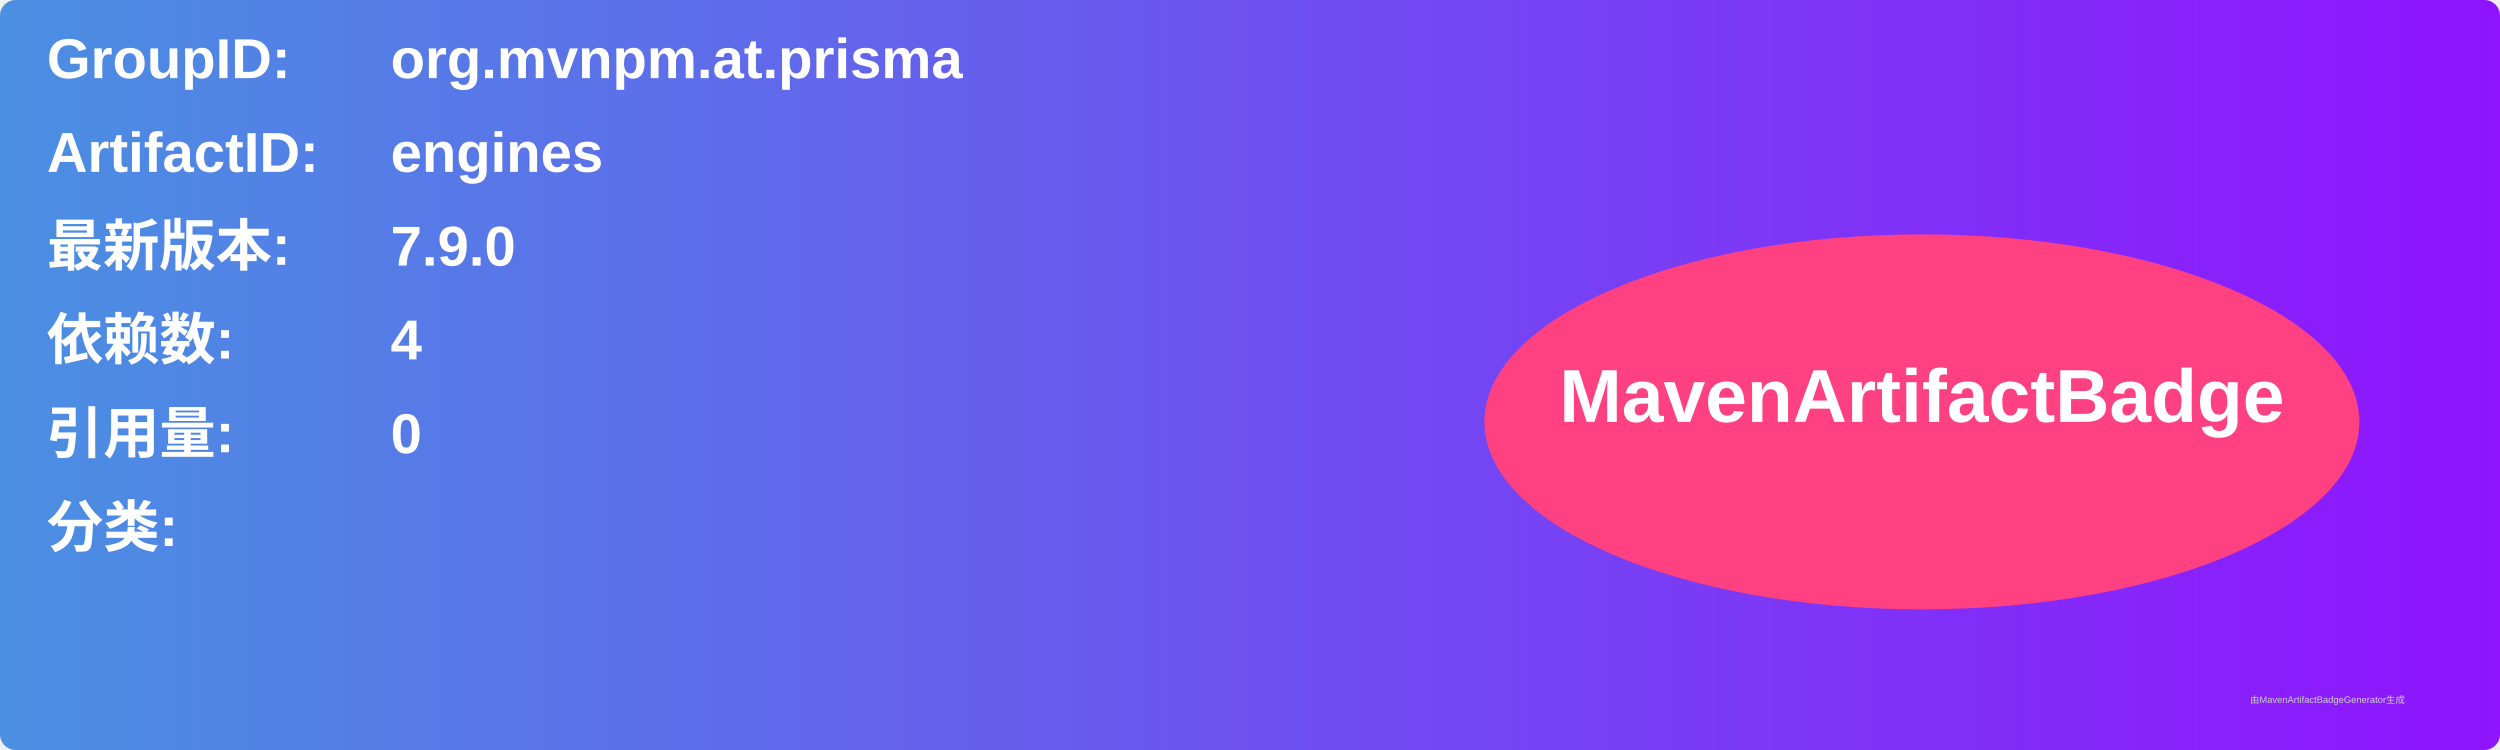
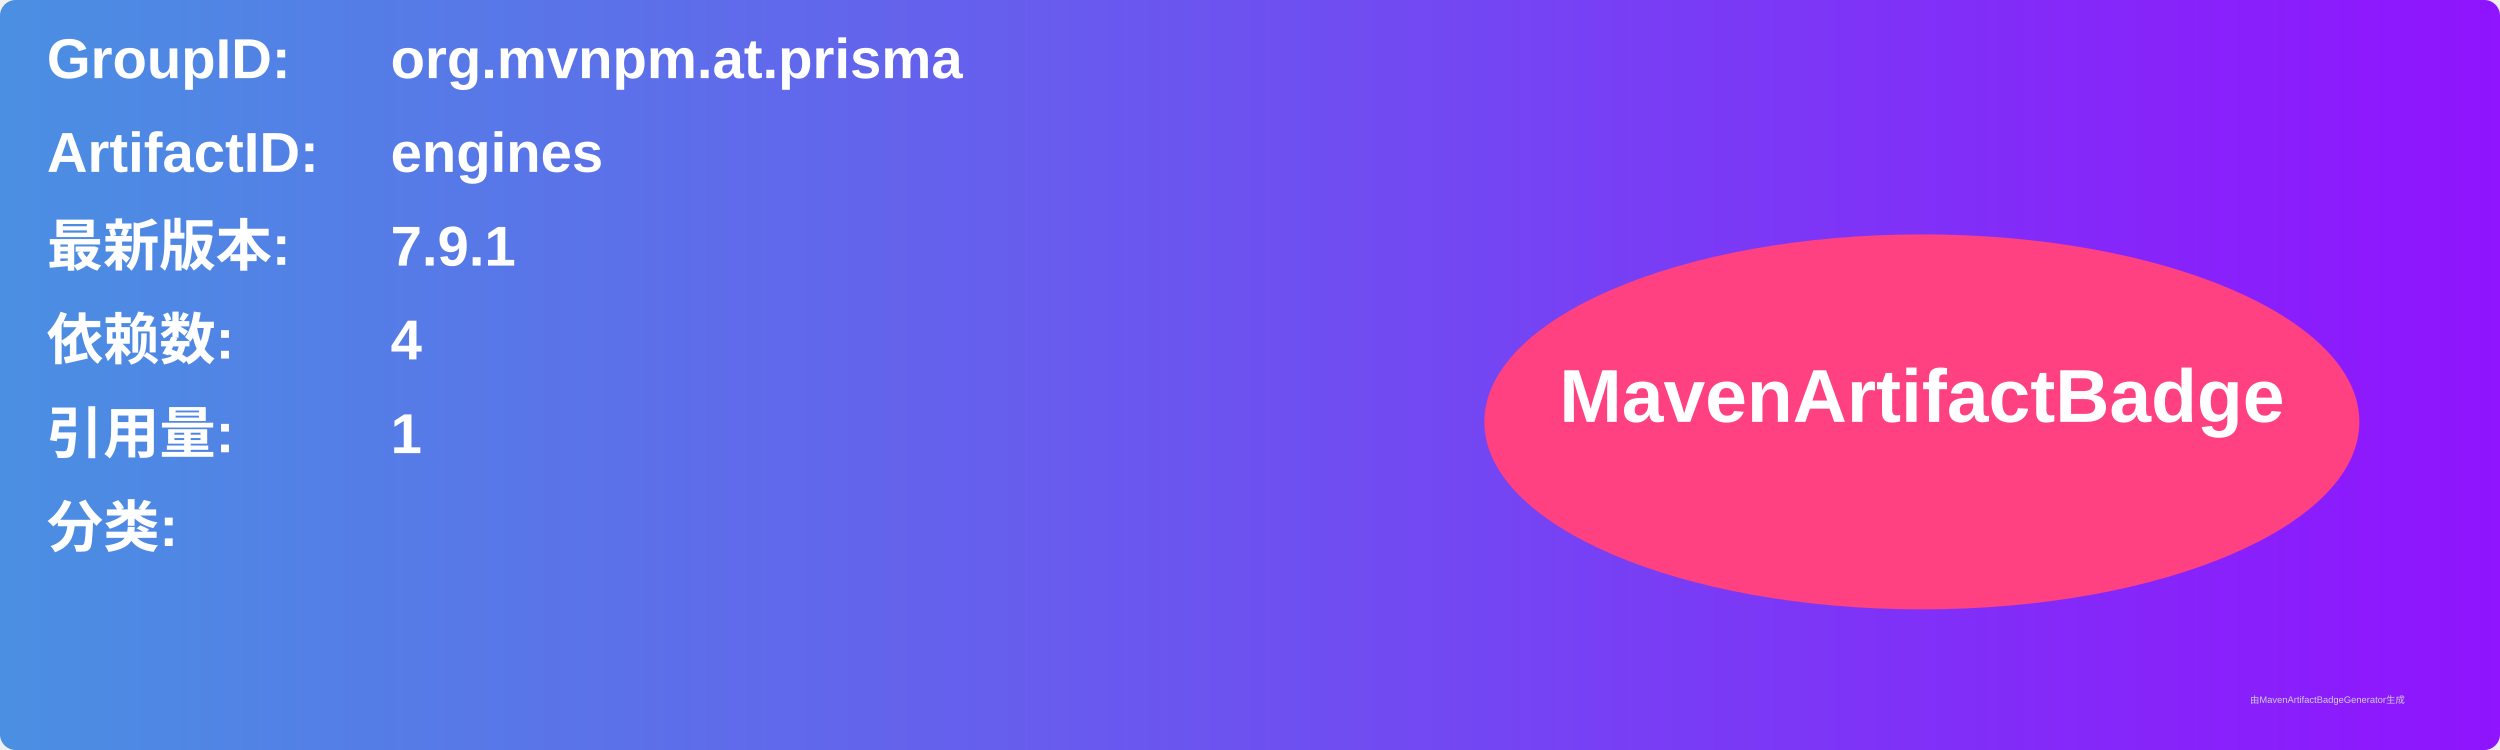
<svg xmlns="http://www.w3.org/2000/svg" width="800" height="240" viewBox="0 0 800 240">
  <linearGradient id="grad" x1="0%" y1="0%" x2="100%" y2="0%">
    <stop offset="0%" stop-color="#4a90e2" />
    <stop offset="100%" stop-color="#9013fe" />
  </linearGradient>
  <rect width="100%" height="100%" rx="5" ry="5" fill="url(#grad)" />
  <g transform="translate(15, 15)">
    <text x="0" y="10" font-family="Arial" font-size="18" fill="white" font-weight="bold" width="260">GroupID:</text>
    <text x="110" y="10" font-family="Arial" font-size="18" fill="white" font-weight="bold" width="460">org.mvnpm.at.prisma</text>
    <text x="0" y="40" font-family="Arial" font-size="18" fill="white" font-weight="bold" width="260">ArtifactID:</text>
    <text x="110" y="40" font-family="Arial" font-size="18" fill="white" font-weight="bold" width="460">engines</text>
    <text x="0" y="70" font-family="Arial" font-size="18" fill="white" font-weight="bold">最新版本:</text>
    <text x="110" y="70" font-family="Arial" font-size="18" fill="white" font-weight="bold">
-       <tspan font-weight="bold">7.9.0</tspan>
+       <tspan font-weight="bold">7.9.1</tspan>
    </text>
    <text x="0" y="100" font-family="Arial" font-size="18" fill="white" font-weight="bold">依赖数: </text>
    <text x="110" y="100" font-family="Arial" font-size="18" fill="white">
      <tspan font-weight="bold">4</tspan>
    </text>
    <text x="0" y="130" font-family="Arial" font-size="18" fill="white" font-weight="bold">引用量: </text>
    <text x="110" y="130" font-family="Arial" font-size="18" fill="white">
-       <tspan font-weight="bold">0</tspan>
+       <tspan font-weight="bold">1</tspan>
    </text>
    <text x="0" y="160" font-family="Arial" font-size="18" fill="white" font-weight="bold">分类:</text>
    <text x="10" y="190" font-family="Arial" font-size="10" fill="white">
      <tspan font-weight="bold" />
    </text>
    <ellipse cx="600" cy="120" rx="140" ry="60" fill="#ff4081" />
    <text x="600" y="120" text-anchor="middle" font-family="Arial" font-size="24" fill="white" font-weight="bold">MavenArtifactBadge</text>
  </g>
  <text x="720" y="225" font-family="Arial" font-size="3" fill="#d0d0d0">由MavenArtifactBadgeGenerator生成</text>
</svg>
